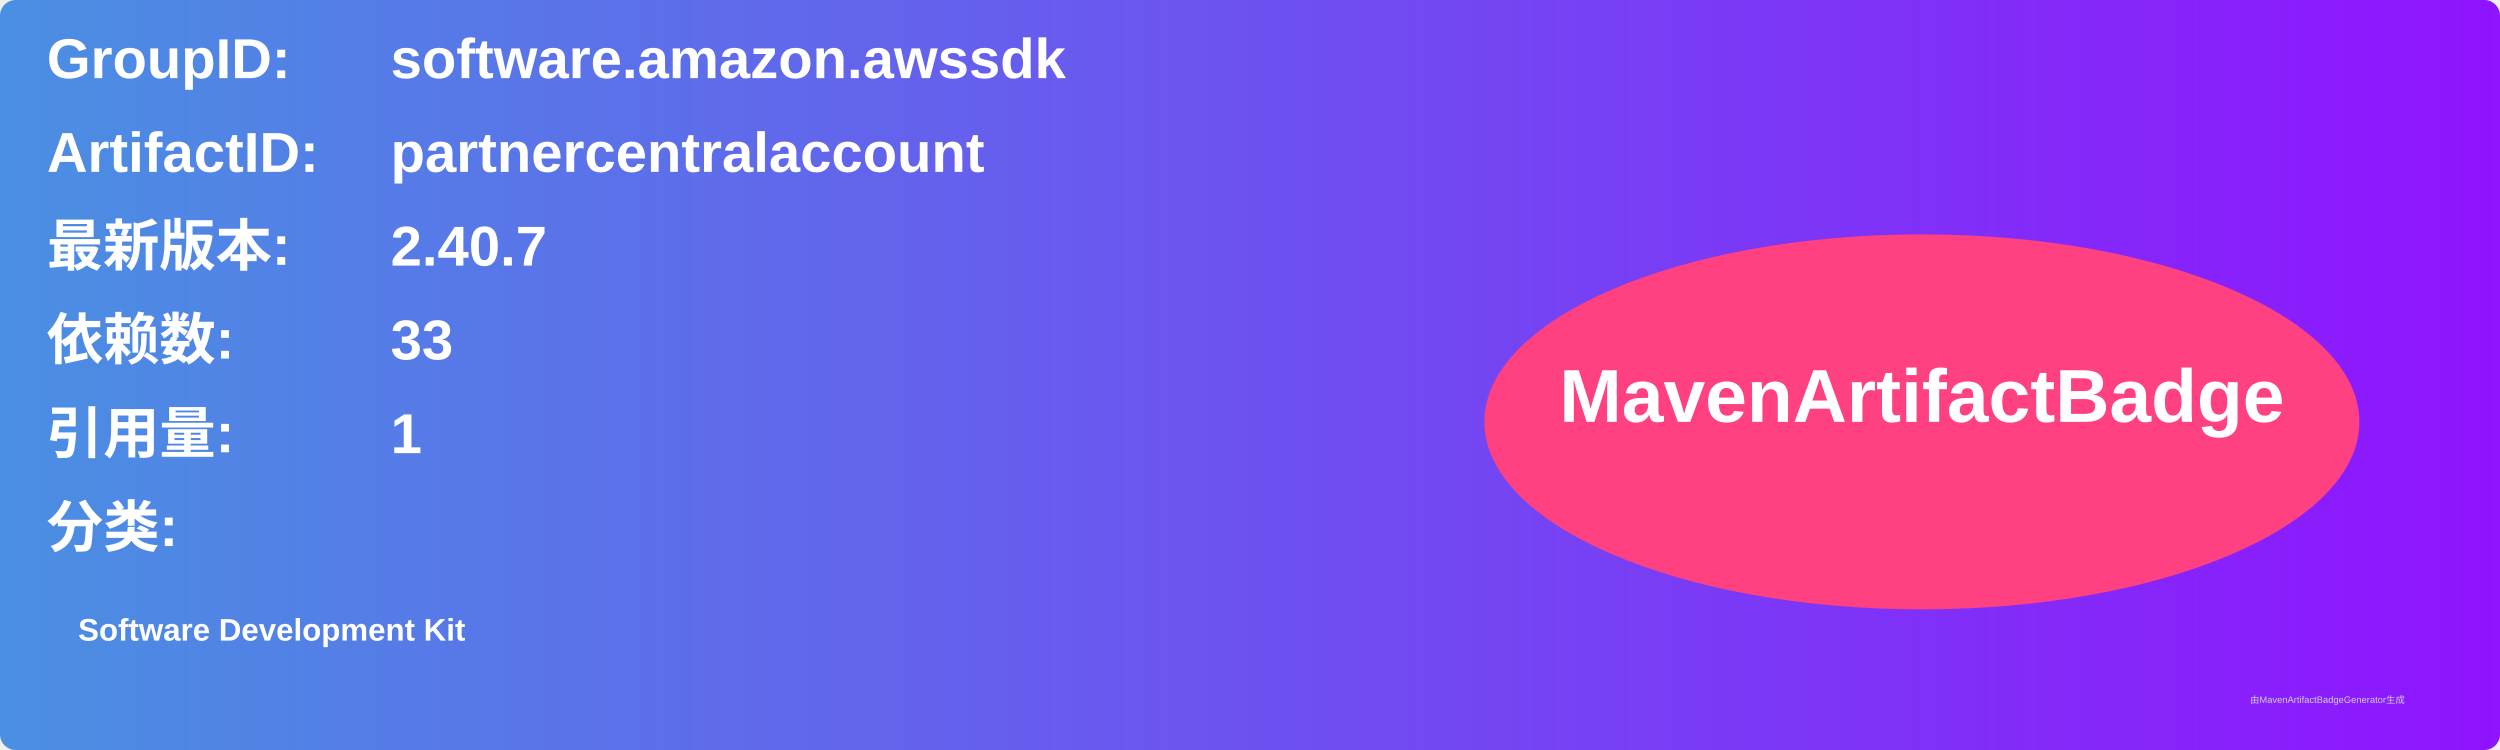
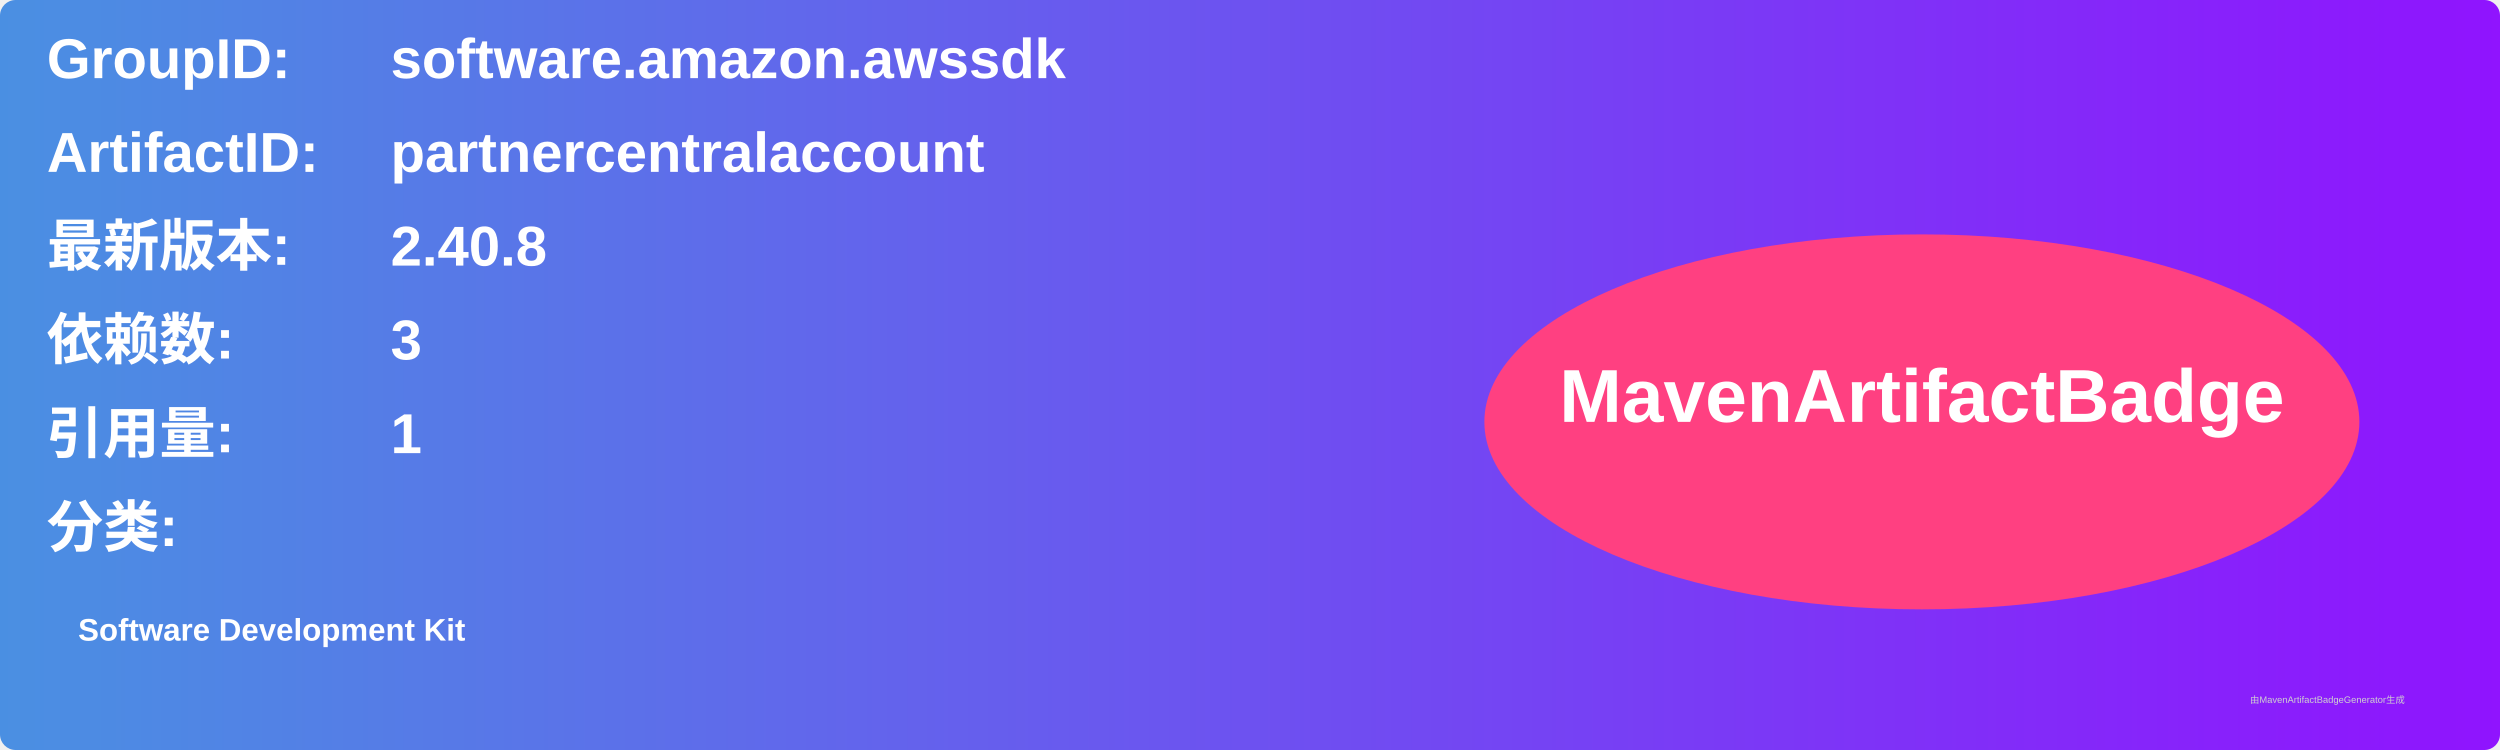
<svg xmlns="http://www.w3.org/2000/svg" width="800" height="240" viewBox="0 0 800 240">
  <linearGradient id="grad" x1="0%" y1="0%" x2="100%" y2="0%">
    <stop offset="0%" stop-color="#4a90e2" />
    <stop offset="100%" stop-color="#9013fe" />
  </linearGradient>
  <rect width="100%" height="100%" rx="5" ry="5" fill="url(#grad)" />
  <g transform="translate(15, 15)">
    <text x="0" y="10" font-family="Arial" font-size="18" fill="white" font-weight="bold" width="260">GroupID:</text>
    <text x="110" y="10" font-family="Arial" font-size="18" fill="white" font-weight="bold" width="460">software.amazon.awssdk</text>
    <text x="0" y="40" font-family="Arial" font-size="18" fill="white" font-weight="bold" width="260">ArtifactID:</text>
    <text x="110" y="40" font-family="Arial" font-size="18" fill="white" font-weight="bold" width="460">partnercentralaccount</text>
    <text x="0" y="70" font-family="Arial" font-size="18" fill="white" font-weight="bold">最新版本:</text>
    <text x="110" y="70" font-family="Arial" font-size="18" fill="white" font-weight="bold">
-       <tspan font-weight="bold">2.40.7</tspan>
+       <tspan font-weight="bold">2.40.8</tspan>
    </text>
    <text x="0" y="100" font-family="Arial" font-size="18" fill="white" font-weight="bold">依赖数: </text>
    <text x="110" y="100" font-family="Arial" font-size="18" fill="white">
-       <tspan font-weight="bold">33</tspan>
+       <tspan font-weight="bold">3</tspan>
    </text>
    <text x="0" y="130" font-family="Arial" font-size="18" fill="white" font-weight="bold">引用量: </text>
    <text x="110" y="130" font-family="Arial" font-size="18" fill="white">
      <tspan font-weight="bold">1</tspan>
    </text>
    <text x="0" y="160" font-family="Arial" font-size="18" fill="white" font-weight="bold">分类:</text>
    <text x="10" y="190" font-family="Arial" font-size="10" fill="white">
      <tspan font-weight="bold">Software Development Kit</tspan>
    </text>
    <ellipse cx="600" cy="120" rx="140" ry="60" fill="#ff4081" />
    <text x="600" y="120" text-anchor="middle" font-family="Arial" font-size="24" fill="white" font-weight="bold">MavenArtifactBadge</text>
  </g>
  <text x="720" y="225" font-family="Arial" font-size="3" fill="#d0d0d0">由MavenArtifactBadgeGenerator生成</text>
</svg>
